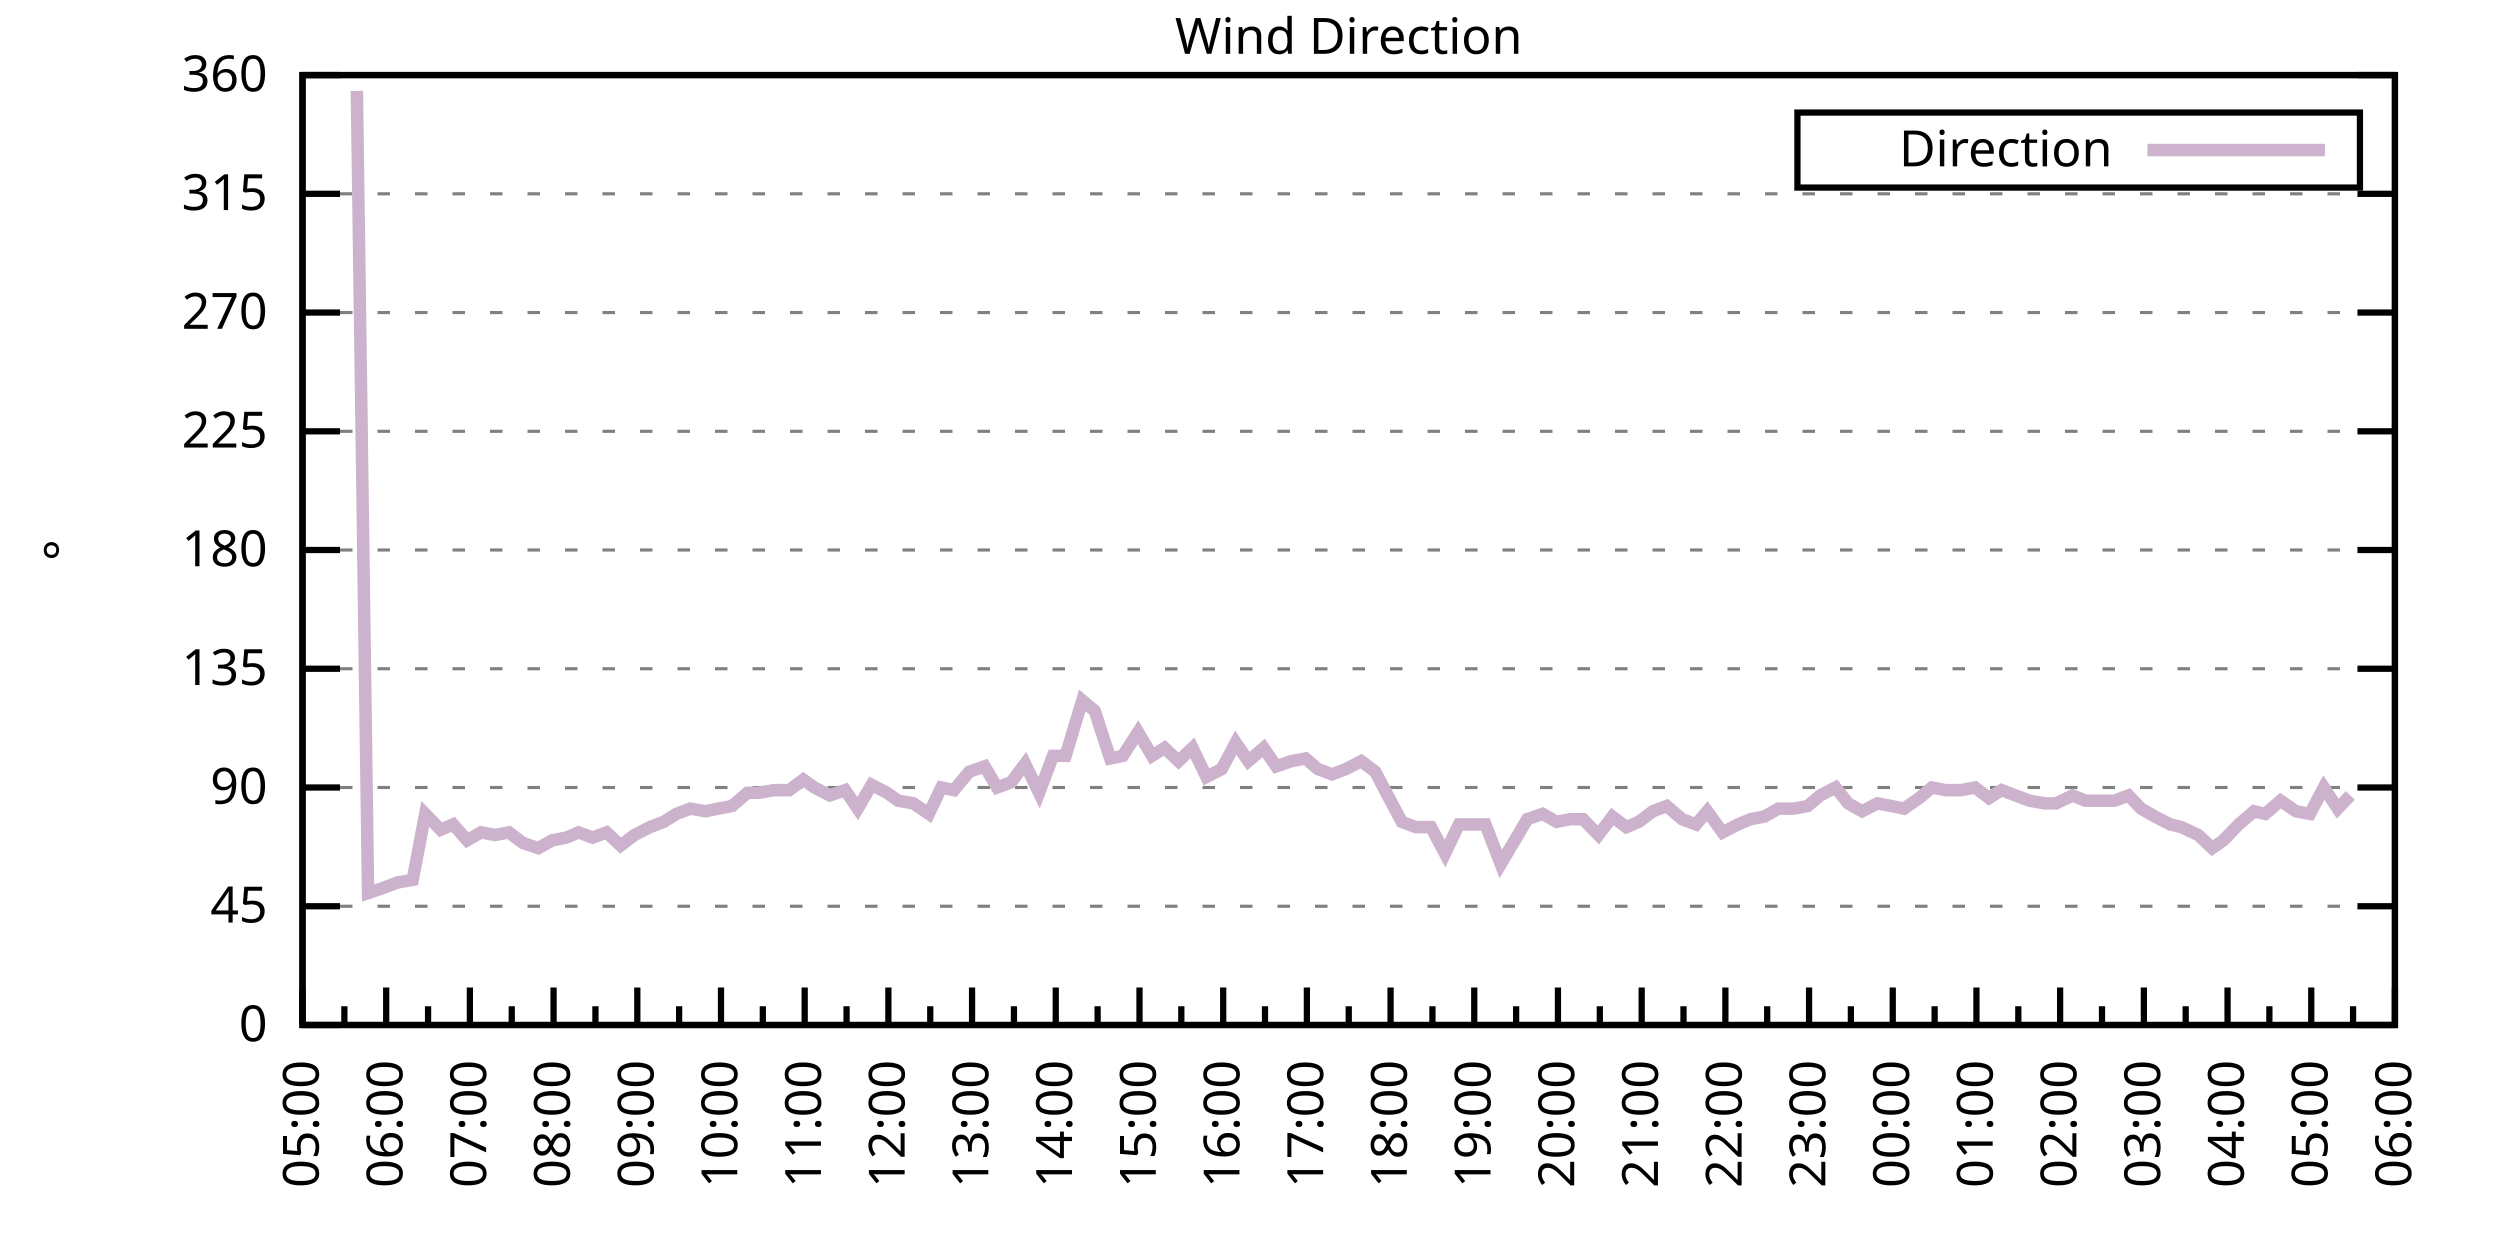
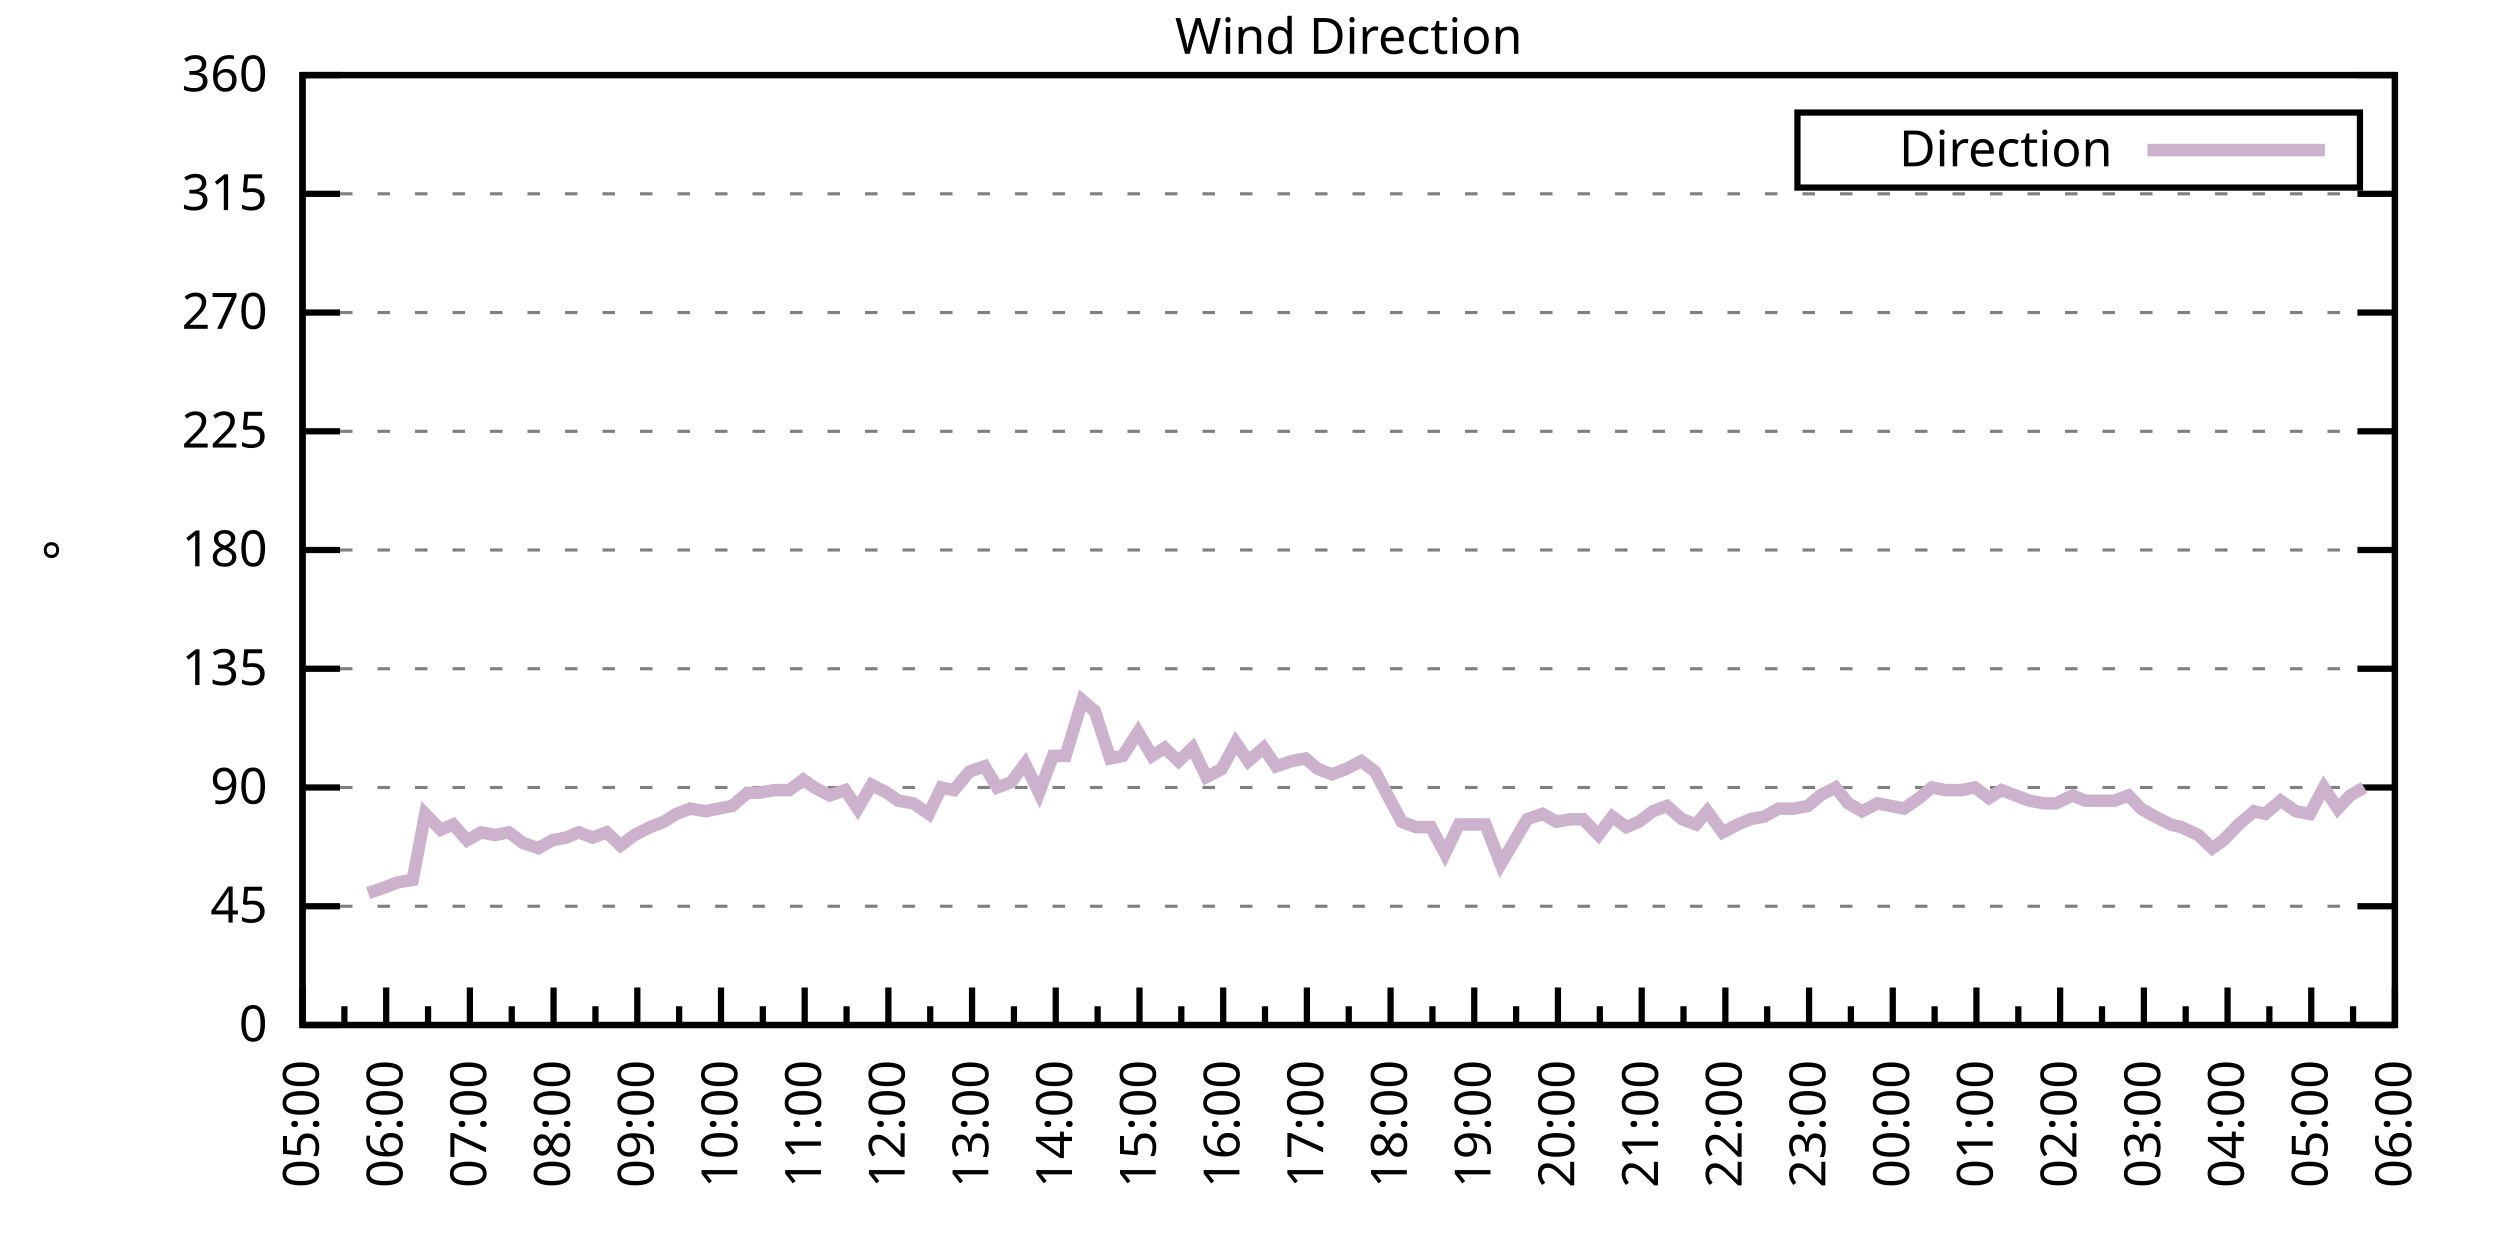
<svg xmlns="http://www.w3.org/2000/svg" xmlns:xlink="http://www.w3.org/1999/xlink" width="400" height="200" viewBox="0 0 400 200">
  <g id="gnuplot_canvas">
    <rect x="0" y="0" width="400" height="200" fill="none" />
    <defs>
      <circle id="gpDot" r="0.5" stroke-width="0.5" stroke="currentColor" />
      <path id="gpPt0" stroke-width="0.333" stroke="currentColor" d="M-1,0 h2 M0,-1 v2" />
      <path id="gpPt1" stroke-width="0.333" stroke="currentColor" d="M-1,-1 L1,1 M1,-1 L-1,1" />
      <path id="gpPt2" stroke-width="0.333" stroke="currentColor" d="M-1,0 L1,0 M0,-1 L0,1 M-1,-1 L1,1 M-1,1 L1,-1" />
      <rect id="gpPt3" stroke-width="0.333" stroke="currentColor" x="-1" y="-1" width="2" height="2" />
      <rect id="gpPt4" stroke-width="0.333" stroke="currentColor" fill="currentColor" x="-1" y="-1" width="2" height="2" />
      <circle id="gpPt5" stroke-width="0.333" stroke="currentColor" cx="0" cy="0" r="1" />
      <use xlink:href="#gpPt5" id="gpPt6" fill="currentColor" stroke="none" />
      <path id="gpPt7" stroke-width="0.333" stroke="currentColor" d="M0,-1.33 L-1.33,0.67 L1.33,0.67 z" />
      <use xlink:href="#gpPt7" id="gpPt8" fill="currentColor" stroke="none" />
      <use xlink:href="#gpPt7" id="gpPt9" stroke="currentColor" transform="rotate(180)" />
      <use xlink:href="#gpPt9" id="gpPt10" fill="currentColor" stroke="none" />
      <use xlink:href="#gpPt3" id="gpPt11" stroke="currentColor" transform="rotate(45)" />
      <use xlink:href="#gpPt11" id="gpPt12" fill="currentColor" stroke="none" />
      <path id="gpPt13" stroke-width="0.333" stroke="currentColor" d="M0,1.330 L1.265,0.411 L0.782,-1.067 L-0.782,-1.076 L-1.265,0.411 z" />
      <use xlink:href="#gpPt13" id="gpPt14" fill="currentColor" stroke="none" />
      <filter id="textbox" filterUnits="objectBoundingBox" x="0" y="0" height="1" width="1">
        <feFlood flood-color="white" flood-opacity="1" result="bgnd" />
        <feComposite in="SourceGraphic" in2="bgnd" operator="atop" />
      </filter>
      <filter id="greybox" filterUnits="objectBoundingBox" x="0" y="0" height="1" width="1">
        <feFlood flood-color="lightgrey" flood-opacity="1" result="grey" />
        <feComposite in="SourceGraphic" in2="grey" operator="atop" />
      </filter>
    </defs>
    <g fill="none" color="white" stroke="currentColor" stroke-width="1.00" stroke-linecap="butt" stroke-linejoin="miter">
</g>
    <g fill="none" color="black" stroke="currentColor" stroke-width="1.00" stroke-linecap="butt" stroke-linejoin="miter">
      <g stroke="none" shape-rendering="crispEdges">
        <polygon fill="rgb(255, 255, 255)" points="48.40,164.00 383.18,164.00 383.18,12.02 48.40,12.02 " />
      </g>
    </g>
    <g fill="none" color="black" stroke="currentColor" stroke-width="1.00" stroke-linecap="butt" stroke-linejoin="miter">
</g>
    <g fill="none" color="black" stroke="black" stroke-width="0.50" stroke-linecap="butt" stroke-linejoin="miter">
</g>
    <g fill="none" color="gray" stroke="currentColor" stroke-width="0.50" stroke-linecap="butt" stroke-linejoin="miter">
      <path stroke="gray" stroke-dasharray="2,4" class="gridline" d="M48.40,164.00 L383.19,164.00  " />
    </g>
    <g fill="none" color="gray" stroke="gray" stroke-width="1.00" stroke-linecap="butt" stroke-linejoin="miter">
</g>
    <g fill="none" color="black" stroke="currentColor" stroke-width="1.00" stroke-linecap="butt" stroke-linejoin="miter">
      <path stroke="black" d="M48.40,164.00 L54.40,164.00 M383.19,164.00 L377.19,164.00  " />
      <g transform="translate(42.80,166.60)" stroke="none" fill="black" font-family="Sans" font-size="8.00" text-anchor="end">
        <text>
          <tspan font-family="Sans"> 0</tspan>
        </text>
      </g>
    </g>
    <g fill="none" color="black" stroke="currentColor" stroke-width="1.00" stroke-linecap="butt" stroke-linejoin="miter">
</g>
    <g fill="none" color="black" stroke="black" stroke-width="0.50" stroke-linecap="butt" stroke-linejoin="miter">
</g>
    <g fill="none" color="gray" stroke="currentColor" stroke-width="0.50" stroke-linecap="butt" stroke-linejoin="miter">
      <path stroke="gray" stroke-dasharray="2,4" class="gridline" d="M48.40,145.00 L383.19,145.00  " />
    </g>
    <g fill="none" color="gray" stroke="gray" stroke-width="1.00" stroke-linecap="butt" stroke-linejoin="miter">
</g>
    <g fill="none" color="black" stroke="currentColor" stroke-width="1.00" stroke-linecap="butt" stroke-linejoin="miter">
      <path stroke="black" d="M48.40,145.00 L54.40,145.00 M383.19,145.00 L377.19,145.00  " />
      <g transform="translate(42.80,147.60)" stroke="none" fill="black" font-family="Sans" font-size="8.00" text-anchor="end">
        <text>
          <tspan font-family="Sans"> 45</tspan>
        </text>
      </g>
    </g>
    <g fill="none" color="black" stroke="currentColor" stroke-width="1.00" stroke-linecap="butt" stroke-linejoin="miter">
</g>
    <g fill="none" color="black" stroke="black" stroke-width="0.50" stroke-linecap="butt" stroke-linejoin="miter">
</g>
    <g fill="none" color="gray" stroke="currentColor" stroke-width="0.50" stroke-linecap="butt" stroke-linejoin="miter">
      <path stroke="gray" stroke-dasharray="2,4" class="gridline" d="M48.40,126.00 L383.19,126.00  " />
    </g>
    <g fill="none" color="gray" stroke="gray" stroke-width="1.00" stroke-linecap="butt" stroke-linejoin="miter">
</g>
    <g fill="none" color="black" stroke="currentColor" stroke-width="1.00" stroke-linecap="butt" stroke-linejoin="miter">
      <path stroke="black" d="M48.40,126.00 L54.40,126.00 M383.19,126.00 L377.19,126.00  " />
      <g transform="translate(42.80,128.60)" stroke="none" fill="black" font-family="Sans" font-size="8.00" text-anchor="end">
        <text>
          <tspan font-family="Sans"> 90</tspan>
        </text>
      </g>
    </g>
    <g fill="none" color="black" stroke="currentColor" stroke-width="1.00" stroke-linecap="butt" stroke-linejoin="miter">
</g>
    <g fill="none" color="black" stroke="black" stroke-width="0.50" stroke-linecap="butt" stroke-linejoin="miter">
</g>
    <g fill="none" color="gray" stroke="currentColor" stroke-width="0.50" stroke-linecap="butt" stroke-linejoin="miter">
      <path stroke="gray" stroke-dasharray="2,4" class="gridline" d="M48.40,107.00 L383.19,107.00  " />
    </g>
    <g fill="none" color="gray" stroke="gray" stroke-width="1.00" stroke-linecap="butt" stroke-linejoin="miter">
</g>
    <g fill="none" color="black" stroke="currentColor" stroke-width="1.00" stroke-linecap="butt" stroke-linejoin="miter">
      <path stroke="black" d="M48.40,107.00 L54.40,107.00 M383.19,107.00 L377.19,107.00  " />
      <g transform="translate(42.80,109.60)" stroke="none" fill="black" font-family="Sans" font-size="8.00" text-anchor="end">
        <text>
          <tspan font-family="Sans"> 135</tspan>
        </text>
      </g>
    </g>
    <g fill="none" color="black" stroke="currentColor" stroke-width="1.00" stroke-linecap="butt" stroke-linejoin="miter">
</g>
    <g fill="none" color="black" stroke="black" stroke-width="0.50" stroke-linecap="butt" stroke-linejoin="miter">
</g>
    <g fill="none" color="gray" stroke="currentColor" stroke-width="0.50" stroke-linecap="butt" stroke-linejoin="miter">
      <path stroke="gray" stroke-dasharray="2,4" class="gridline" d="M48.40,88.00 L383.19,88.00  " />
    </g>
    <g fill="none" color="gray" stroke="gray" stroke-width="1.00" stroke-linecap="butt" stroke-linejoin="miter">
</g>
    <g fill="none" color="black" stroke="currentColor" stroke-width="1.00" stroke-linecap="butt" stroke-linejoin="miter">
      <path stroke="black" d="M48.40,88.00 L54.40,88.00 M383.19,88.00 L377.19,88.00  " />
      <g transform="translate(42.80,90.60)" stroke="none" fill="black" font-family="Sans" font-size="8.00" text-anchor="end">
        <text>
          <tspan font-family="Sans"> 180</tspan>
        </text>
      </g>
    </g>
    <g fill="none" color="black" stroke="currentColor" stroke-width="1.00" stroke-linecap="butt" stroke-linejoin="miter">
</g>
    <g fill="none" color="black" stroke="black" stroke-width="0.50" stroke-linecap="butt" stroke-linejoin="miter">
</g>
    <g fill="none" color="gray" stroke="currentColor" stroke-width="0.50" stroke-linecap="butt" stroke-linejoin="miter">
      <path stroke="gray" stroke-dasharray="2,4" class="gridline" d="M48.40,69.01 L383.19,69.01  " />
    </g>
    <g fill="none" color="gray" stroke="gray" stroke-width="1.00" stroke-linecap="butt" stroke-linejoin="miter">
</g>
    <g fill="none" color="black" stroke="currentColor" stroke-width="1.00" stroke-linecap="butt" stroke-linejoin="miter">
      <path stroke="black" d="M48.40,69.01 L54.40,69.01 M383.19,69.01 L377.19,69.01  " />
      <g transform="translate(42.80,71.61)" stroke="none" fill="black" font-family="Sans" font-size="8.00" text-anchor="end">
        <text>
          <tspan font-family="Sans"> 225</tspan>
        </text>
      </g>
    </g>
    <g fill="none" color="black" stroke="currentColor" stroke-width="1.00" stroke-linecap="butt" stroke-linejoin="miter">
</g>
    <g fill="none" color="black" stroke="black" stroke-width="0.50" stroke-linecap="butt" stroke-linejoin="miter">
</g>
    <g fill="none" color="gray" stroke="currentColor" stroke-width="0.50" stroke-linecap="butt" stroke-linejoin="miter">
      <path stroke="gray" stroke-dasharray="2,4" class="gridline" d="M48.40,50.01 L383.19,50.01  " />
    </g>
    <g fill="none" color="gray" stroke="gray" stroke-width="1.00" stroke-linecap="butt" stroke-linejoin="miter">
</g>
    <g fill="none" color="black" stroke="currentColor" stroke-width="1.00" stroke-linecap="butt" stroke-linejoin="miter">
      <path stroke="black" d="M48.40,50.01 L54.40,50.01 M383.19,50.01 L377.19,50.01  " />
      <g transform="translate(42.80,52.61)" stroke="none" fill="black" font-family="Sans" font-size="8.00" text-anchor="end">
        <text>
          <tspan font-family="Sans"> 270</tspan>
        </text>
      </g>
    </g>
    <g fill="none" color="black" stroke="currentColor" stroke-width="1.00" stroke-linecap="butt" stroke-linejoin="miter">
</g>
    <g fill="none" color="black" stroke="black" stroke-width="0.50" stroke-linecap="butt" stroke-linejoin="miter">
</g>
    <g fill="none" color="gray" stroke="currentColor" stroke-width="0.50" stroke-linecap="butt" stroke-linejoin="miter">
      <path stroke="gray" stroke-dasharray="2,4" class="gridline" d="M48.40,31.01 L383.19,31.01  " />
    </g>
    <g fill="none" color="gray" stroke="gray" stroke-width="1.00" stroke-linecap="butt" stroke-linejoin="miter">
</g>
    <g fill="none" color="black" stroke="currentColor" stroke-width="1.00" stroke-linecap="butt" stroke-linejoin="miter">
      <path stroke="black" d="M48.40,31.01 L54.40,31.01 M383.19,31.01 L377.19,31.01  " />
      <g transform="translate(42.80,33.61)" stroke="none" fill="black" font-family="Sans" font-size="8.00" text-anchor="end">
        <text>
          <tspan font-family="Sans"> 315</tspan>
        </text>
      </g>
    </g>
    <g fill="none" color="black" stroke="currentColor" stroke-width="1.00" stroke-linecap="butt" stroke-linejoin="miter">
</g>
    <g fill="none" color="black" stroke="black" stroke-width="0.50" stroke-linecap="butt" stroke-linejoin="miter">
</g>
    <g fill="none" color="gray" stroke="currentColor" stroke-width="0.50" stroke-linecap="butt" stroke-linejoin="miter">
      <path stroke="gray" stroke-dasharray="2,4" class="gridline" d="M48.40,12.01 L383.19,12.01  " />
    </g>
    <g fill="none" color="gray" stroke="gray" stroke-width="1.00" stroke-linecap="butt" stroke-linejoin="miter">
</g>
    <g fill="none" color="black" stroke="currentColor" stroke-width="1.00" stroke-linecap="butt" stroke-linejoin="miter">
      <path stroke="black" d="M48.40,12.01 L54.40,12.01 M383.19,12.01 L377.19,12.01  " />
      <g transform="translate(42.80,14.61)" stroke="none" fill="black" font-family="Sans" font-size="8.00" text-anchor="end">
        <text>
          <tspan font-family="Sans"> 360</tspan>
        </text>
      </g>
    </g>
    <g fill="none" color="black" stroke="currentColor" stroke-width="1.00" stroke-linecap="butt" stroke-linejoin="miter">
      <path stroke="black" d="M48.40,164.00 L48.40,158.00  " />
      <g transform="translate(51.00,169.60) rotate(270)" stroke="none" fill="black" font-family="Sans" font-size="8.00" text-anchor="end">
        <text>
          <tspan font-family="Sans">05:00</tspan>
        </text>
      </g>
    </g>
    <g fill="none" color="black" stroke="currentColor" stroke-width="1.00" stroke-linecap="butt" stroke-linejoin="miter">
      <path stroke="black" d="M55.10,164.00 L55.10,161.00 M61.79,164.00 L61.79,158.00  " />
      <g transform="translate(64.39,169.60) rotate(270)" stroke="none" fill="black" font-family="Sans" font-size="8.00" text-anchor="end">
        <text>
          <tspan font-family="Sans">06:00</tspan>
        </text>
      </g>
    </g>
    <g fill="none" color="black" stroke="currentColor" stroke-width="1.00" stroke-linecap="butt" stroke-linejoin="miter">
      <path stroke="black" d="M68.49,164.00 L68.49,161.00 M75.18,164.00 L75.18,158.00  " />
      <g transform="translate(77.78,169.60) rotate(270)" stroke="none" fill="black" font-family="Sans" font-size="8.00" text-anchor="end">
        <text>
          <tspan font-family="Sans">07:00</tspan>
        </text>
      </g>
    </g>
    <g fill="none" color="black" stroke="currentColor" stroke-width="1.00" stroke-linecap="butt" stroke-linejoin="miter">
      <path stroke="black" d="M81.88,164.00 L81.88,161.00 M88.57,164.00 L88.57,158.00  " />
      <g transform="translate(91.17,169.60) rotate(270)" stroke="none" fill="black" font-family="Sans" font-size="8.00" text-anchor="end">
        <text>
          <tspan font-family="Sans">08:00</tspan>
        </text>
      </g>
    </g>
    <g fill="none" color="black" stroke="currentColor" stroke-width="1.00" stroke-linecap="butt" stroke-linejoin="miter">
      <path stroke="black" d="M95.27,164.00 L95.27,161.00 M101.97,164.00 L101.97,158.00  " />
      <g transform="translate(104.57,169.60) rotate(270)" stroke="none" fill="black" font-family="Sans" font-size="8.00" text-anchor="end">
        <text>
          <tspan font-family="Sans">09:00</tspan>
        </text>
      </g>
    </g>
    <g fill="none" color="black" stroke="currentColor" stroke-width="1.00" stroke-linecap="butt" stroke-linejoin="miter">
      <path stroke="black" d="M108.66,164.00 L108.66,161.00 M115.36,164.00 L115.36,158.00  " />
      <g transform="translate(117.96,169.60) rotate(270)" stroke="none" fill="black" font-family="Sans" font-size="8.00" text-anchor="end">
        <text>
          <tspan font-family="Sans">10:00</tspan>
        </text>
      </g>
    </g>
    <g fill="none" color="black" stroke="currentColor" stroke-width="1.00" stroke-linecap="butt" stroke-linejoin="miter">
      <path stroke="black" d="M122.05,164.00 L122.05,161.00 M128.75,164.00 L128.75,158.00  " />
      <g transform="translate(131.35,169.60) rotate(270)" stroke="none" fill="black" font-family="Sans" font-size="8.00" text-anchor="end">
        <text>
          <tspan font-family="Sans">11:00</tspan>
        </text>
      </g>
    </g>
    <g fill="none" color="black" stroke="currentColor" stroke-width="1.00" stroke-linecap="butt" stroke-linejoin="miter">
      <path stroke="black" d="M135.45,164.00 L135.45,161.00 M142.14,164.00 L142.14,158.00  " />
      <g transform="translate(144.74,169.60) rotate(270)" stroke="none" fill="black" font-family="Sans" font-size="8.00" text-anchor="end">
        <text>
          <tspan font-family="Sans">12:00</tspan>
        </text>
      </g>
    </g>
    <g fill="none" color="black" stroke="currentColor" stroke-width="1.00" stroke-linecap="butt" stroke-linejoin="miter">
      <path stroke="black" d="M148.84,164.00 L148.84,161.00 M155.53,164.00 L155.53,158.00  " />
      <g transform="translate(158.13,169.60) rotate(270)" stroke="none" fill="black" font-family="Sans" font-size="8.00" text-anchor="end">
        <text>
          <tspan font-family="Sans">13:00</tspan>
        </text>
      </g>
    </g>
    <g fill="none" color="black" stroke="currentColor" stroke-width="1.00" stroke-linecap="butt" stroke-linejoin="miter">
      <path stroke="black" d="M162.23,164.00 L162.23,161.00 M168.92,164.00 L168.92,158.00  " />
      <g transform="translate(171.52,169.60) rotate(270)" stroke="none" fill="black" font-family="Sans" font-size="8.00" text-anchor="end">
        <text>
          <tspan font-family="Sans">14:00</tspan>
        </text>
      </g>
    </g>
    <g fill="none" color="black" stroke="currentColor" stroke-width="1.00" stroke-linecap="butt" stroke-linejoin="miter">
      <path stroke="black" d="M175.62,164.00 L175.62,161.00 M182.32,164.00 L182.32,158.00  " />
      <g transform="translate(184.92,169.60) rotate(270)" stroke="none" fill="black" font-family="Sans" font-size="8.00" text-anchor="end">
        <text>
          <tspan font-family="Sans">15:00</tspan>
        </text>
      </g>
    </g>
    <g fill="none" color="black" stroke="currentColor" stroke-width="1.00" stroke-linecap="butt" stroke-linejoin="miter">
      <path stroke="black" d="M189.01,164.00 L189.01,161.00 M195.71,164.00 L195.71,158.00  " />
      <g transform="translate(198.31,169.60) rotate(270)" stroke="none" fill="black" font-family="Sans" font-size="8.00" text-anchor="end">
        <text>
          <tspan font-family="Sans">16:00</tspan>
        </text>
      </g>
    </g>
    <g fill="none" color="black" stroke="currentColor" stroke-width="1.00" stroke-linecap="butt" stroke-linejoin="miter">
      <path stroke="black" d="M202.40,164.00 L202.40,161.00 M209.10,164.00 L209.10,158.00  " />
      <g transform="translate(211.70,169.60) rotate(270)" stroke="none" fill="black" font-family="Sans" font-size="8.00" text-anchor="end">
        <text>
          <tspan font-family="Sans">17:00</tspan>
        </text>
      </g>
    </g>
    <g fill="none" color="black" stroke="currentColor" stroke-width="1.00" stroke-linecap="butt" stroke-linejoin="miter">
      <path stroke="black" d="M215.80,164.00 L215.80,161.00 M222.49,164.00 L222.49,158.00  " />
      <g transform="translate(225.09,169.60) rotate(270)" stroke="none" fill="black" font-family="Sans" font-size="8.00" text-anchor="end">
        <text>
          <tspan font-family="Sans">18:00</tspan>
        </text>
      </g>
    </g>
    <g fill="none" color="black" stroke="currentColor" stroke-width="1.00" stroke-linecap="butt" stroke-linejoin="miter">
      <path stroke="black" d="M229.19,164.00 L229.19,161.00 M235.88,164.00 L235.88,158.00  " />
      <g transform="translate(238.48,169.60) rotate(270)" stroke="none" fill="black" font-family="Sans" font-size="8.00" text-anchor="end">
        <text>
          <tspan font-family="Sans">19:00</tspan>
        </text>
      </g>
    </g>
    <g fill="none" color="black" stroke="currentColor" stroke-width="1.00" stroke-linecap="butt" stroke-linejoin="miter">
      <path stroke="black" d="M242.58,164.00 L242.58,161.00 M249.27,164.00 L249.27,158.00  " />
      <g transform="translate(251.87,169.60) rotate(270)" stroke="none" fill="black" font-family="Sans" font-size="8.00" text-anchor="end">
        <text>
          <tspan font-family="Sans">20:00</tspan>
        </text>
      </g>
    </g>
    <g fill="none" color="black" stroke="currentColor" stroke-width="1.00" stroke-linecap="butt" stroke-linejoin="miter">
      <path stroke="black" d="M255.97,164.00 L255.97,161.00 M262.67,164.00 L262.67,158.00  " />
      <g transform="translate(265.27,169.60) rotate(270)" stroke="none" fill="black" font-family="Sans" font-size="8.00" text-anchor="end">
        <text>
          <tspan font-family="Sans">21:00</tspan>
        </text>
      </g>
    </g>
    <g fill="none" color="black" stroke="currentColor" stroke-width="1.00" stroke-linecap="butt" stroke-linejoin="miter">
      <path stroke="black" d="M269.36,164.00 L269.36,161.00 M276.06,164.00 L276.06,158.00  " />
      <g transform="translate(278.66,169.60) rotate(270)" stroke="none" fill="black" font-family="Sans" font-size="8.00" text-anchor="end">
        <text>
          <tspan font-family="Sans">22:00</tspan>
        </text>
      </g>
    </g>
    <g fill="none" color="black" stroke="currentColor" stroke-width="1.00" stroke-linecap="butt" stroke-linejoin="miter">
      <path stroke="black" d="M282.75,164.00 L282.75,161.00 M289.45,164.00 L289.45,158.00  " />
      <g transform="translate(292.05,169.60) rotate(270)" stroke="none" fill="black" font-family="Sans" font-size="8.00" text-anchor="end">
        <text>
          <tspan font-family="Sans">23:00</tspan>
        </text>
      </g>
    </g>
    <g fill="none" color="black" stroke="currentColor" stroke-width="1.00" stroke-linecap="butt" stroke-linejoin="miter">
      <path stroke="black" d="M296.14,164.00 L296.14,161.00 M302.84,164.00 L302.84,158.00  " />
      <g transform="translate(305.44,169.60) rotate(270)" stroke="none" fill="black" font-family="Sans" font-size="8.00" text-anchor="end">
        <text>
          <tspan font-family="Sans">00:00</tspan>
        </text>
      </g>
    </g>
    <g fill="none" color="black" stroke="currentColor" stroke-width="1.00" stroke-linecap="butt" stroke-linejoin="miter">
      <path stroke="black" d="M309.54,164.00 L309.54,161.00 M316.23,164.00 L316.23,158.00  " />
      <g transform="translate(318.83,169.60) rotate(270)" stroke="none" fill="black" font-family="Sans" font-size="8.00" text-anchor="end">
        <text>
          <tspan font-family="Sans">01:00</tspan>
        </text>
      </g>
    </g>
    <g fill="none" color="black" stroke="currentColor" stroke-width="1.00" stroke-linecap="butt" stroke-linejoin="miter">
      <path stroke="black" d="M322.93,164.00 L322.93,161.00 M329.62,164.00 L329.62,158.00  " />
      <g transform="translate(332.22,169.60) rotate(270)" stroke="none" fill="black" font-family="Sans" font-size="8.00" text-anchor="end">
        <text>
          <tspan font-family="Sans">02:00</tspan>
        </text>
      </g>
    </g>
    <g fill="none" color="black" stroke="currentColor" stroke-width="1.00" stroke-linecap="butt" stroke-linejoin="miter">
      <path stroke="black" d="M336.32,164.00 L336.32,161.00 M343.02,164.00 L343.02,158.00  " />
      <g transform="translate(345.62,169.60) rotate(270)" stroke="none" fill="black" font-family="Sans" font-size="8.00" text-anchor="end">
        <text>
          <tspan font-family="Sans">03:00</tspan>
        </text>
      </g>
    </g>
    <g fill="none" color="black" stroke="currentColor" stroke-width="1.00" stroke-linecap="butt" stroke-linejoin="miter">
      <path stroke="black" d="M349.71,164.00 L349.71,161.00 M356.41,164.00 L356.41,158.00  " />
      <g transform="translate(359.01,169.60) rotate(270)" stroke="none" fill="black" font-family="Sans" font-size="8.00" text-anchor="end">
        <text>
          <tspan font-family="Sans">04:00</tspan>
        </text>
      </g>
    </g>
    <g fill="none" color="black" stroke="currentColor" stroke-width="1.00" stroke-linecap="butt" stroke-linejoin="miter">
      <path stroke="black" d="M363.10,164.00 L363.10,161.00 M369.80,164.00 L369.80,158.00  " />
      <g transform="translate(372.40,169.60) rotate(270)" stroke="none" fill="black" font-family="Sans" font-size="8.00" text-anchor="end">
        <text>
          <tspan font-family="Sans">05:00</tspan>
        </text>
      </g>
    </g>
    <g fill="none" color="black" stroke="currentColor" stroke-width="1.00" stroke-linecap="butt" stroke-linejoin="miter">
      <path stroke="black" d="M376.49,164.00 L376.49,161.00 M383.19,164.00 L383.19,158.00  " />
      <g transform="translate(385.79,169.60) rotate(270)" stroke="none" fill="black" font-family="Sans" font-size="8.00" text-anchor="end">
        <text>
          <tspan font-family="Sans">06:00</tspan>
        </text>
      </g>
    </g>
    <g fill="none" color="black" stroke="currentColor" stroke-width="1.00" stroke-linecap="butt" stroke-linejoin="miter">
</g>
    <g fill="none" color="black" stroke="currentColor" stroke-width="1.00" stroke-linecap="butt" stroke-linejoin="miter">
      <path stroke="black" d="M48.40,12.01 L48.40,164.00 L383.19,164.00 L383.19,12.01 L48.40,12.01 Z  " />
    </g>
    <g fill="none" color="black" stroke="currentColor" stroke-width="1.00" stroke-linecap="butt" stroke-linejoin="miter">
      <g transform="translate(12.80,88.01) rotate(270)" stroke="none" fill="black" font-family="Sans" font-size="8.00" text-anchor="middle">
        <text>
          <tspan font-family="Sans">°</tspan>
        </text>
      </g>
    </g>
    <g fill="none" color="black" stroke="currentColor" stroke-width="1.00" stroke-linecap="butt" stroke-linejoin="miter">
</g>
    <g fill="none" color="black" stroke="currentColor" stroke-width="1.00" stroke-linecap="butt" stroke-linejoin="miter">
      <path stroke="black" d="M287.59,30.01 L287.59,18.01 L377.59,18.01 L377.59,30.01 L287.59,30.01 Z  " />
    </g>
    <g id="Wind_direction_plot_1">
      <g fill="none" color="white" stroke="black" stroke-width="2.00" stroke-linecap="butt" stroke-linejoin="miter">
</g>
      <g fill="none" color="black" stroke="currentColor" stroke-width="2.00" stroke-linecap="butt" stroke-linejoin="miter">
        <g transform="translate(337.99,26.61)" stroke="none" fill="black" font-family="Sans" font-size="8.00" text-anchor="end">
          <text>
            <tspan font-family="Sans">Direction</tspan>
          </text>
        </g>
      </g>
      <g fill="none" color="black" stroke="currentColor" stroke-width="2.00" stroke-linecap="butt" stroke-linejoin="miter">
-         <path stroke="rgb(204, 178, 204)" d="M343.59,24.01 L371.99,24.01 M57.10,14.54 L58.89,142.89 L61.35,142.05 L63.58,141.20 L66.03,140.78 L68.04,130.22   L70.50,132.76 L72.50,131.91 L74.74,134.45 L76.97,133.18 L79.20,133.60 L81.43,133.18 L83.66,134.87 L86.12,135.71   L88.35,134.45 L90.58,134.02 L92.59,133.18 L94.82,134.02 L97.06,133.18 L99.29,135.29 L101.52,133.60 L103.98,132.34   L106.21,131.49 L108.22,130.22 L110.45,129.38 L112.90,129.80 L114.91,129.38 L117.14,128.96 L119.60,126.85 L121.38,126.85   L123.84,126.42 L126.29,126.42 L128.53,124.74 L130.31,126.00 L132.77,127.27 L135.22,126.42 L137.23,129.38 L139.46,125.58   L141.92,126.85 L143.70,128.11 L146.16,128.54 L148.61,130.22 L150.62,126.00 L152.63,126.42 L155.09,123.47 L157.54,122.62   L159.55,126.00 L161.78,125.16 L164.01,122.20 L166.25,126.85 L168.48,120.94 L170.49,120.94 L173.17,112.07 L175.17,113.76   L177.63,121.36 L179.64,120.94 L182.09,117.14 L184.32,120.94 L186.33,119.67 L188.57,121.78 L190.80,119.67 L193.03,124.31   L195.48,123.05 L197.72,118.83 L199.73,121.78 L202.18,119.67 L204.19,122.62 L206.64,121.78 L208.88,121.36 L210.88,123.05   L213.12,123.89 L215.35,123.05 L217.80,121.78 L220.04,123.47 L222.04,127.27 L224.28,131.49 L226.51,132.34 L228.96,132.34   L231.20,136.56 L233.43,131.91 L235.44,131.91 L237.67,131.91 L240.12,138.25 L242.13,134.87 L244.36,131.07 L246.82,130.22   L249.05,131.49 L251.28,131.07 L253.29,131.07 L255.75,133.60 L257.98,130.65 L260.21,132.34 L262.22,131.49 L264.45,129.80   L266.68,128.96 L269.14,131.07 L271.37,131.91 L273.16,129.80 L275.61,133.18 L278.07,131.91 L280.07,131.07 L282.31,130.65   L284.54,129.38 L286.99,129.38 L289.23,128.96 L291.23,127.27 L293.69,126.00 L295.70,128.54 L297.93,129.80 L300.39,128.54   L302.62,128.96 L304.63,129.38 L307.08,127.69 L309.09,126.00 L311.32,126.42 L313.78,126.42 L316.01,126.00 L318.24,127.69   L320.25,126.42 L322.48,127.27 L324.71,128.11 L327.17,128.54 L328.95,128.54 L331.63,127.27 L333.64,128.11 L338.33,128.11   L340.56,127.27 L342.57,129.38 L344.80,130.65 L347.26,131.91 L349.04,132.34 L351.72,133.60 L353.95,135.71 L355.74,134.45   L358.19,131.91 L360.65,129.80 L362.43,130.22 L364.89,128.11 L367.34,129.80 L369.58,130.22 L371.81,126.00 L374.04,129.38   L376.05,127.27  " />
+         <path stroke="rgb(204, 178, 204)" d="M343.59,24.01 L371.99,24.01 M58.89,142.89 L61.35,142.05 L63.58,141.20 L66.03,140.78 L68.04,130.22 L70.50,132.76   L72.50,131.91 L74.74,134.45 L76.97,133.18 L79.20,133.60 L81.43,133.18 L83.66,134.87 L86.12,135.71 L88.35,134.45   L90.58,134.02 L92.59,133.18 L94.82,134.02 L97.06,133.18 L99.29,135.29 L101.52,133.60 L103.98,132.34 L106.21,131.49   L108.22,130.22 L110.45,129.38 L112.90,129.80 L114.91,129.38 L117.14,128.96 L119.60,126.85 L121.38,126.85 L123.84,126.42   L126.29,126.42 L128.53,124.74 L130.31,126.00 L132.77,127.27 L135.22,126.42 L137.23,129.38 L139.46,125.58 L141.92,126.85   L143.70,128.11 L146.16,128.54 L148.61,130.22 L150.62,126.00 L152.63,126.42 L155.09,123.47 L157.54,122.62 L159.55,126.00   L161.78,125.16 L164.01,122.20 L166.25,126.85 L168.48,120.94 L170.49,120.94 L173.17,112.07 L175.17,113.76 L177.63,121.36   L179.64,120.94 L182.09,117.14 L184.32,120.94 L186.33,119.67 L188.57,121.78 L190.80,119.67 L193.03,124.31 L195.48,123.05   L197.72,118.83 L199.73,121.78 L202.18,119.67 L204.19,122.62 L206.64,121.78 L208.88,121.36 L210.88,123.05 L213.12,123.89   L215.35,123.05 L217.80,121.78 L220.04,123.47 L222.04,127.27 L224.28,131.49 L226.51,132.34 L228.96,132.34 L231.20,136.56   L233.43,131.91 L235.44,131.91 L237.67,131.91 L240.12,138.25 L242.13,134.87 L244.36,131.07 L246.82,130.22 L249.05,131.49   L251.28,131.07 L253.29,131.07 L255.75,133.60 L257.98,130.65 L260.21,132.34 L262.22,131.49 L264.45,129.80 L266.68,128.96   L269.14,131.07 L271.37,131.91 L273.16,129.80 L275.61,133.18 L278.07,131.91 L280.07,131.07 L282.31,130.65 L284.54,129.38   L286.99,129.38 L289.23,128.96 L291.23,127.27 L293.69,126.00 L295.70,128.54 L297.93,129.80 L300.39,128.54 L302.62,128.96   L304.63,129.38 L307.08,127.69 L309.09,126.00 L311.32,126.42 L313.78,126.42 L316.01,126.00 L318.24,127.69 L320.25,126.42   L322.48,127.27 L324.71,128.11 L327.17,128.54 L328.95,128.54 L331.63,127.27 L333.64,128.11 L338.33,128.11 L340.56,127.27   L342.57,129.38 L344.80,130.65 L347.26,131.91 L349.04,132.34 L351.72,133.60 L353.95,135.71 L355.74,134.45 L358.19,131.91   L360.65,129.80 L362.43,130.22 L364.89,128.11 L367.34,129.80 L369.58,130.22 L371.81,126.00 L374.04,129.38 L376.05,127.27   L378.28,126.00  " />
      </g>
    </g>
    <g fill="none" color="black" stroke="currentColor" stroke-width="2.00" stroke-linecap="butt" stroke-linejoin="miter">
</g>
    <g fill="none" color="black" stroke="black" stroke-width="1.00" stroke-linecap="butt" stroke-linejoin="miter">
</g>
    <g fill="none" color="black" stroke="currentColor" stroke-width="1.00" stroke-linecap="butt" stroke-linejoin="miter">
      <path stroke="black" d="M48.40,12.01 L48.40,164.00 L383.19,164.00 L383.19,12.01 L48.40,12.01 Z  " />
    </g>
    <g fill="none" color="black" stroke="currentColor" stroke-width="1.00" stroke-linecap="butt" stroke-linejoin="miter">
      <g transform="translate(215.79,8.61)" stroke="none" fill="black" font-family="Sans" font-size="8.00" text-anchor="middle">
        <text>
          <tspan font-family="Sans">Wind Direction</tspan>
        </text>
      </g>
    </g>
    <g fill="none" color="black" stroke="currentColor" stroke-width="1.00" stroke-linecap="butt" stroke-linejoin="miter">
</g>
  </g>
</svg>
